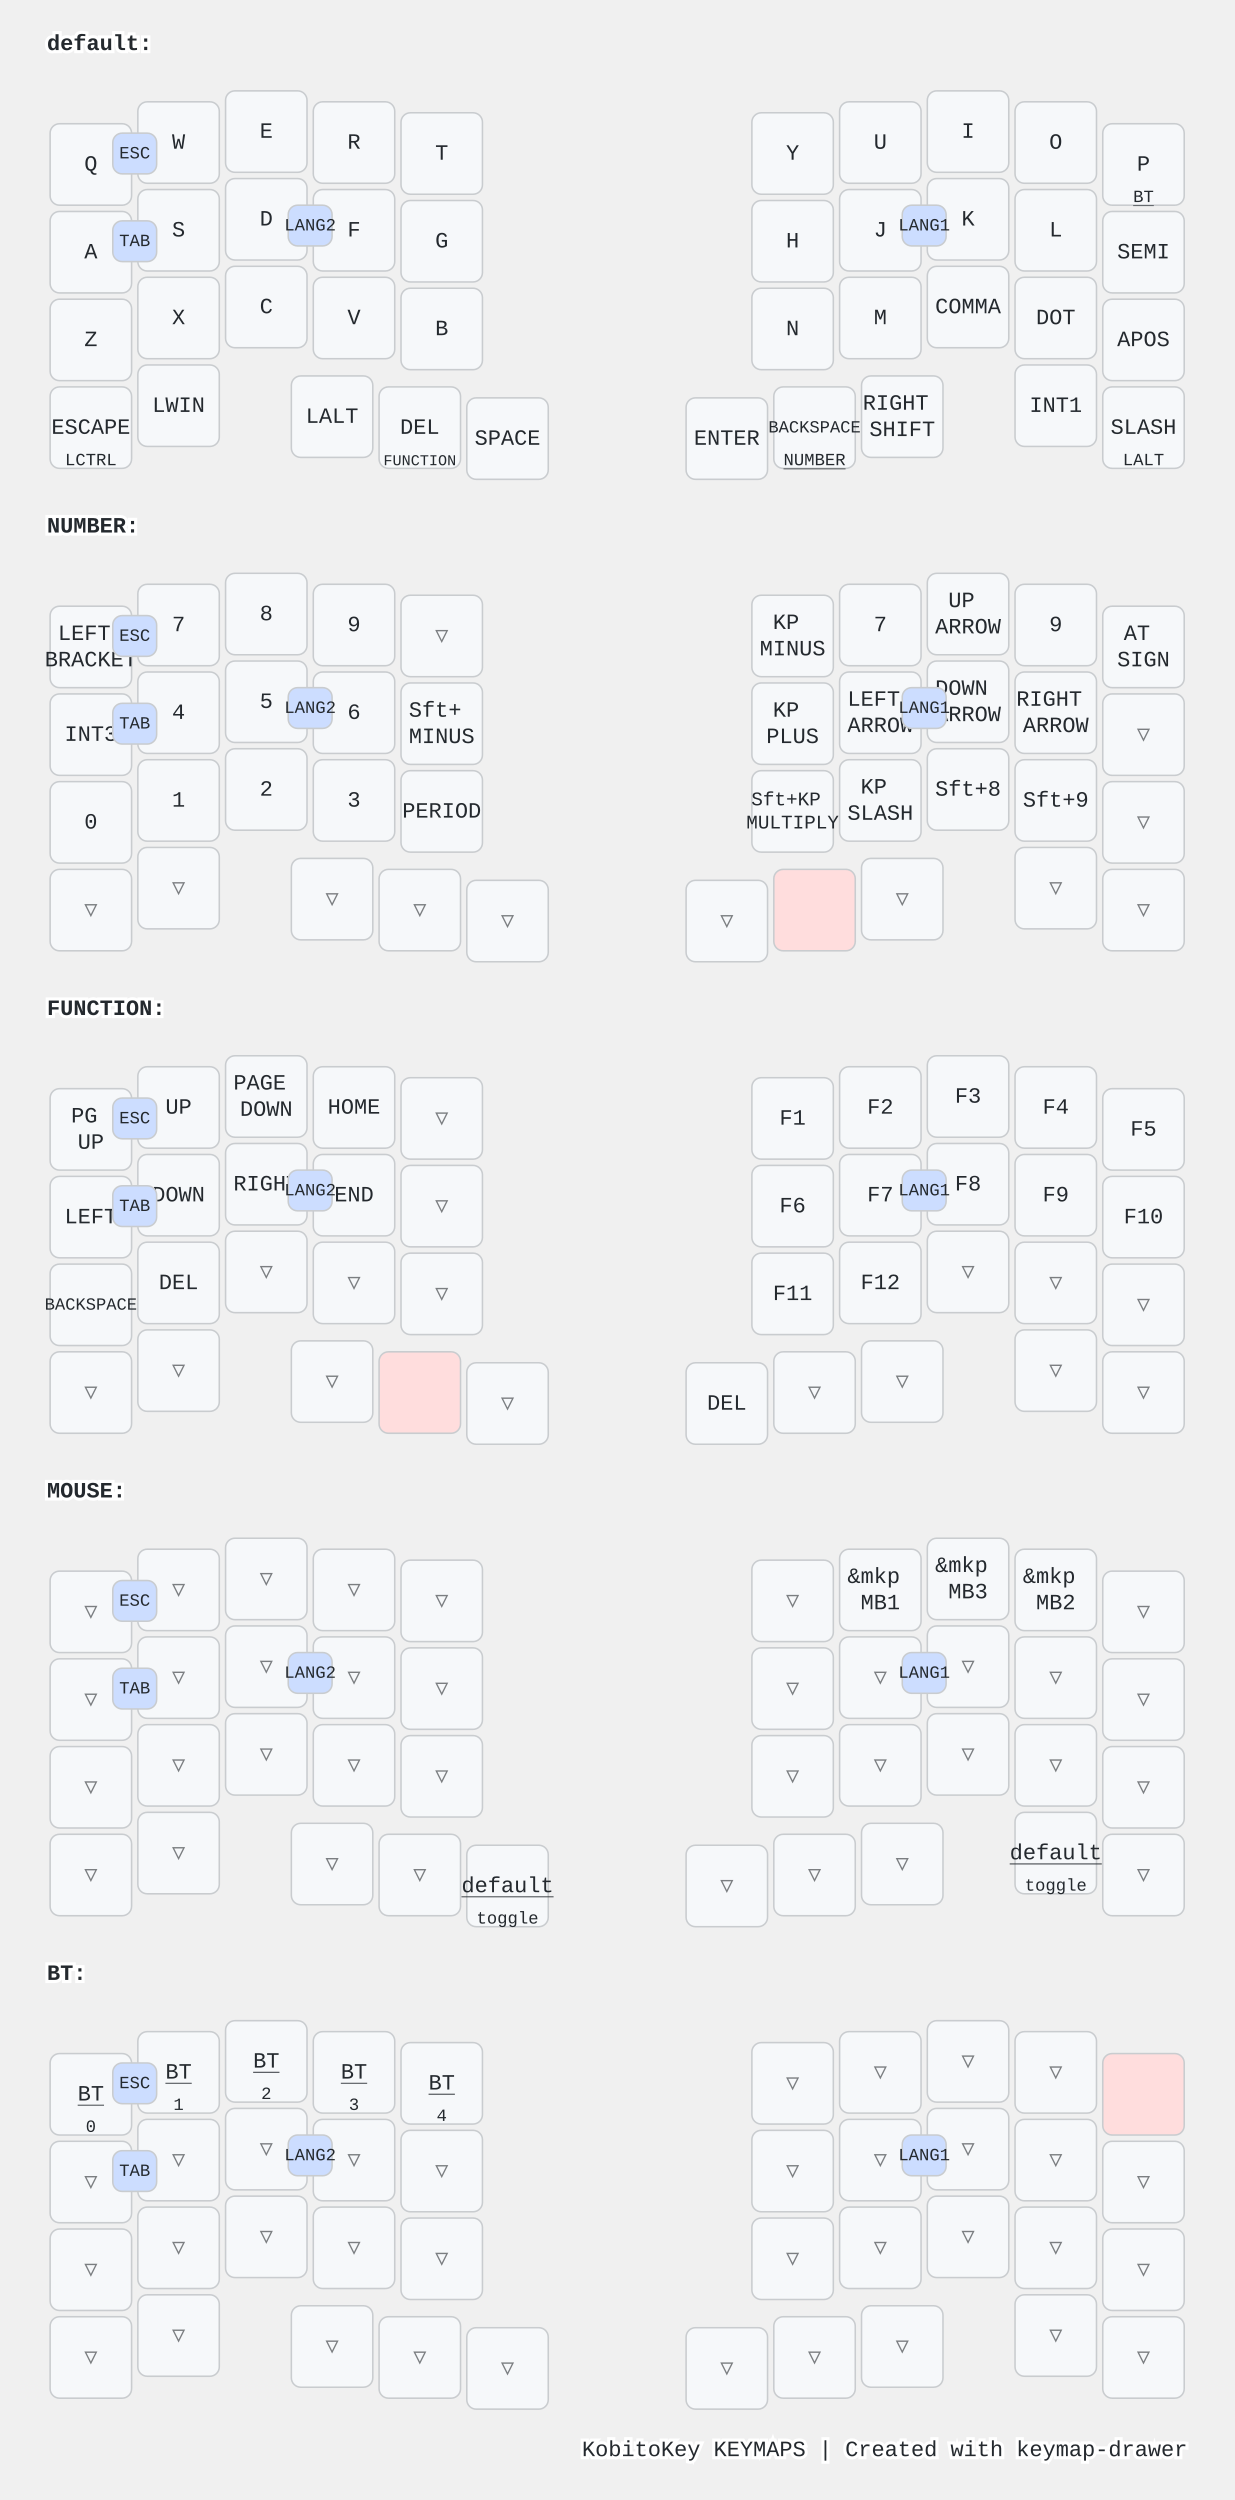
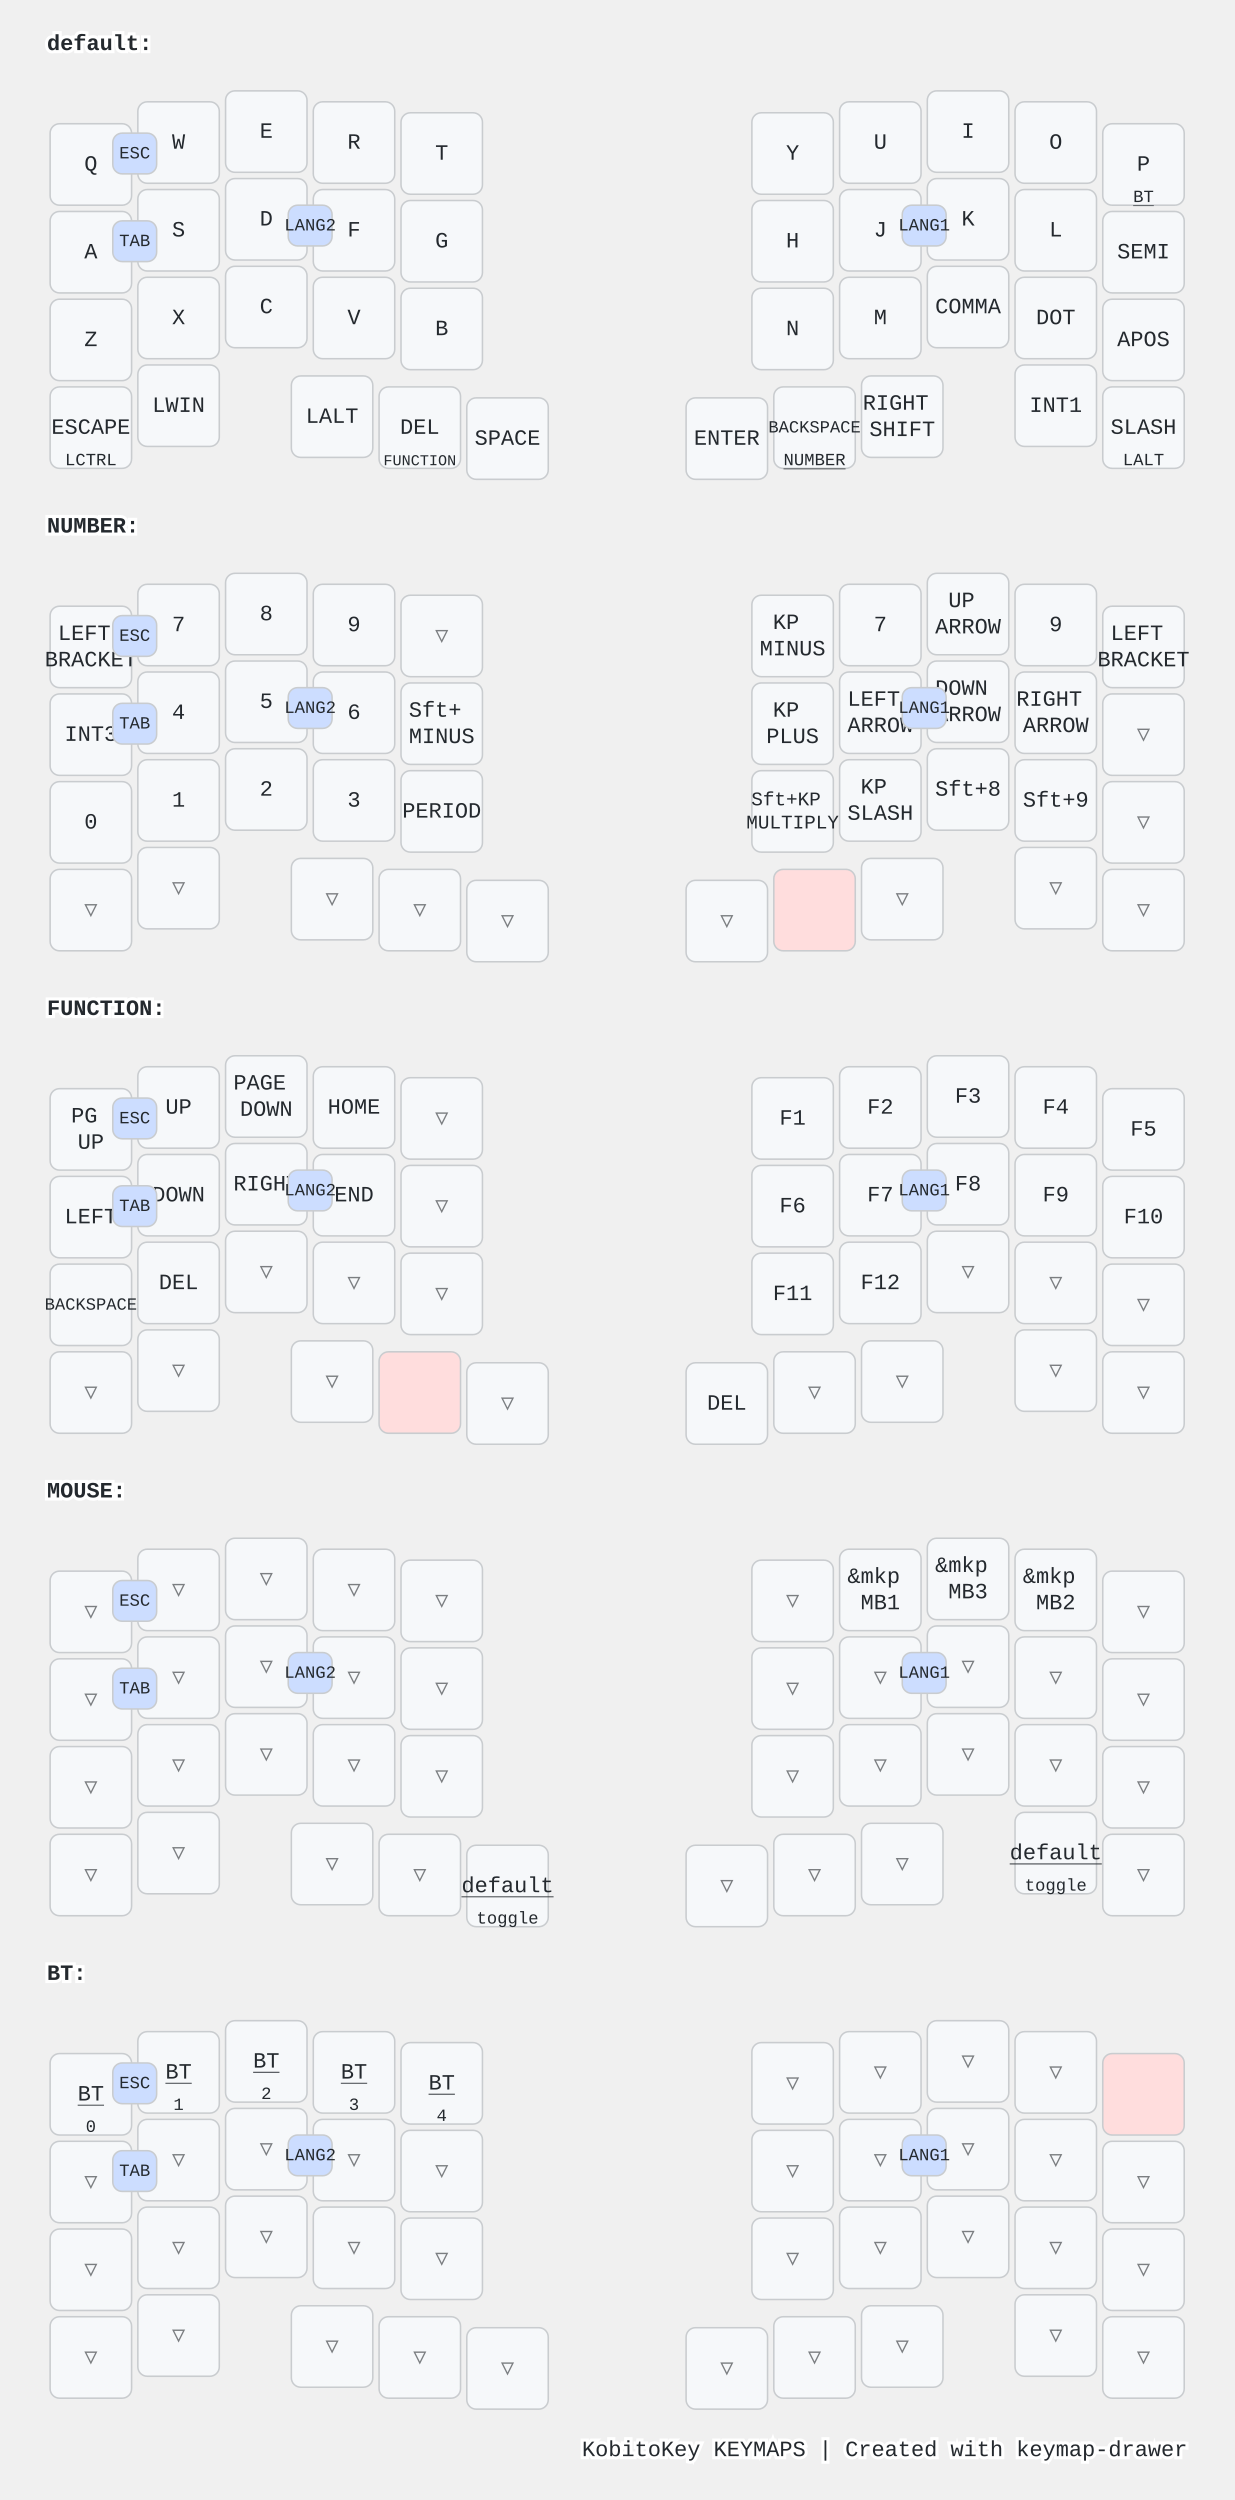
<svg xmlns="http://www.w3.org/2000/svg" width="788" height="1596" viewBox="0 0 788 1596" class="keymap">
  <style>/* inherit to force styles through use tags */
svg path {
    fill: inherit;
}

/* font and background color specifications */
svg.keymap {
    font-family: SFMono-Regular,Consolas,Liberation Mono,Menlo,monospace;
    font-size: 14px;
    font-kerning: normal;
    text-rendering: optimizeLegibility;
    fill: #24292e;
}

/* default key styling */
rect.key {
    fill: #f6f8fa;
}

rect.key, rect.combo {
    stroke: #c9cccf;
    stroke-width: 1;
}

/* default key side styling, only used is draw_key_sides is set */
rect.side {
    filter: brightness(90%);
}

/* color accent for combo boxes */
rect.combo, rect.combo-separate {
    fill: #cdf;
}

/* color accent for held keys */
rect.held, rect.combo.held {
    fill: #fdd;
}

/* color accent for ghost (optional) keys */
rect.ghost, rect.combo.ghost {
    stroke-dasharray: 4, 4;
    stroke-width: 2;
}

text {
    text-anchor: middle;
    dominant-baseline: middle;
}

/* styling for layer labels */
text.label {
    font-weight: bold;
    text-anchor: start;
    stroke: white;
    stroke-width: 4;
    paint-order: stroke;
}

/* styling for optional footer */
text.footer {
    text-anchor: end;
    dominant-baseline: auto;
    stroke: white;
    stroke-width: 4;
    paint-order: stroke;
}

/* styling for combo tap, and key non-tap label text */
text.combo, text.hold, text.shifted, text.left, text.right, text.tl, text.tr, text.bl, text.br {
    font-size: 11px;
}

text.hold, text.bl, text.br {
    text-anchor: middle;
    dominant-baseline: auto;
}

text.shifted, text.tl, text.tr {
    text-anchor: middle;
    dominant-baseline: hanging;
}

text.left, text.tl, text.bl {
    text-anchor: start;
}

text.right, text.tr, text.br {
    text-anchor: end;
}

text.layer-activator {
    text-decoration: underline;
}

/* styling for hold/shifted label text in combo box */
text.combo.hold, text.combo.shifted, text.combo.left, text.combo.right {
    font-size: 8px;
}

/* lighter symbol for transparent keys */
text.trans {
    fill: #7b7e81;
}

/* styling for combo dendrons */
path.combo {
    stroke-width: 1;
    stroke: gray;
    fill: none;
}

/* Start Tabler Icons Cleanup */
/* cannot use height/width with glyphs */
.icon-tabler &gt; path {
    fill: inherit;
    stroke: inherit;
    stroke-width: 2;
}
/* hide tabler's default box */
.icon-tabler &gt; path[stroke="none"][fill="none"] {
    visibility: hidden;
}
/* End Tabler Icons Cleanup */

@media (prefers-color-scheme: dark) {
svg.keymap { fill: #d1d6db; }
rect.key { fill: #3f4750; }
rect.key, rect.combo { stroke: #60666c; }
rect.combo, rect.combo-separate { fill: #1f3d7a; }
rect.held, rect.combo.held { fill: #854747; }
text.label, text.footer { stroke: black; }
text.trans { fill: #7e8184; }
path.combo { stroke: #7f7f7f; }

}</style>
  <g transform="translate(30, 0)" class="layer-default">
    <text x="0" y="28" class="label" id="default">default:</text>
    <g transform="translate(0, 56)">
      <g transform="translate(28, 49)" class="key keypos-0">
        <rect rx="6" ry="6" x="-26" y="-26" width="52" height="52" class="key" />
        <text x="0" y="0" class="key tap">Q</text>
      </g>
      <g transform="translate(84, 35)" class="key keypos-1">
        <rect rx="6" ry="6" x="-26" y="-26" width="52" height="52" class="key" />
        <text x="0" y="0" class="key tap">W</text>
      </g>
      <g transform="translate(140, 28)" class="key keypos-2">
        <rect rx="6" ry="6" x="-26" y="-26" width="52" height="52" class="key" />
        <text x="0" y="0" class="key tap">E</text>
      </g>
      <g transform="translate(196, 35)" class="key keypos-3">
        <rect rx="6" ry="6" x="-26" y="-26" width="52" height="52" class="key" />
        <text x="0" y="0" class="key tap">R</text>
      </g>
      <g transform="translate(252, 42)" class="key keypos-4">
        <rect rx="6" ry="6" x="-26" y="-26" width="52" height="52" class="key" />
        <text x="0" y="0" class="key tap">T</text>
      </g>
      <g transform="translate(476, 42)" class="key keypos-5">
        <rect rx="6" ry="6" x="-26" y="-26" width="52" height="52" class="key" />
        <text x="0" y="0" class="key tap">Y</text>
      </g>
      <g transform="translate(532, 35)" class="key keypos-6">
        <rect rx="6" ry="6" x="-26" y="-26" width="52" height="52" class="key" />
        <text x="0" y="0" class="key tap">U</text>
      </g>
      <g transform="translate(588, 28)" class="key keypos-7">
        <rect rx="6" ry="6" x="-26" y="-26" width="52" height="52" class="key" />
        <text x="0" y="0" class="key tap">I</text>
      </g>
      <g transform="translate(644, 35)" class="key keypos-8">
        <rect rx="6" ry="6" x="-26" y="-26" width="52" height="52" class="key" />
        <text x="0" y="0" class="key tap">O</text>
      </g>
      <g transform="translate(700, 49)" class="key keypos-9">
        <rect rx="6" ry="6" x="-26" y="-26" width="52" height="52" class="key" />
        <text x="0" y="0" class="key tap">P</text>
        <a href="#BT">
          <text x="0" y="24" class="key hold layer-activator">BT</text>
        </a>
      </g>
      <g transform="translate(28, 105)" class="key keypos-10">
        <rect rx="6" ry="6" x="-26" y="-26" width="52" height="52" class="key" />
        <text x="0" y="0" class="key tap">A</text>
      </g>
      <g transform="translate(84, 91)" class="key keypos-11">
        <rect rx="6" ry="6" x="-26" y="-26" width="52" height="52" class="key" />
        <text x="0" y="0" class="key tap">S</text>
      </g>
      <g transform="translate(140, 84)" class="key keypos-12">
        <rect rx="6" ry="6" x="-26" y="-26" width="52" height="52" class="key" />
        <text x="0" y="0" class="key tap">D</text>
      </g>
      <g transform="translate(196, 91)" class="key keypos-13">
        <rect rx="6" ry="6" x="-26" y="-26" width="52" height="52" class="key" />
        <text x="0" y="0" class="key tap">F</text>
      </g>
      <g transform="translate(252, 98)" class="key keypos-14">
        <rect rx="6" ry="6" x="-26" y="-26" width="52" height="52" class="key" />
        <text x="0" y="0" class="key tap">G</text>
      </g>
      <g transform="translate(476, 98)" class="key keypos-15">
        <rect rx="6" ry="6" x="-26" y="-26" width="52" height="52" class="key" />
        <text x="0" y="0" class="key tap">H</text>
      </g>
      <g transform="translate(532, 91)" class="key keypos-16">
        <rect rx="6" ry="6" x="-26" y="-26" width="52" height="52" class="key" />
        <text x="0" y="0" class="key tap">J</text>
      </g>
      <g transform="translate(588, 84)" class="key keypos-17">
        <rect rx="6" ry="6" x="-26" y="-26" width="52" height="52" class="key" />
        <text x="0" y="0" class="key tap">K</text>
      </g>
      <g transform="translate(644, 91)" class="key keypos-18">
        <rect rx="6" ry="6" x="-26" y="-26" width="52" height="52" class="key" />
        <text x="0" y="0" class="key tap">L</text>
      </g>
      <g transform="translate(700, 105)" class="key keypos-19">
        <rect rx="6" ry="6" x="-26" y="-26" width="52" height="52" class="key" />
        <text x="0" y="0" class="key tap">SEMI</text>
      </g>
      <g transform="translate(28, 161)" class="key keypos-20">
        <rect rx="6" ry="6" x="-26" y="-26" width="52" height="52" class="key" />
        <text x="0" y="0" class="key tap">Z</text>
      </g>
      <g transform="translate(84, 147)" class="key keypos-21">
        <rect rx="6" ry="6" x="-26" y="-26" width="52" height="52" class="key" />
        <text x="0" y="0" class="key tap">X</text>
      </g>
      <g transform="translate(140, 140)" class="key keypos-22">
        <rect rx="6" ry="6" x="-26" y="-26" width="52" height="52" class="key" />
        <text x="0" y="0" class="key tap">C</text>
      </g>
      <g transform="translate(196, 147)" class="key keypos-23">
        <rect rx="6" ry="6" x="-26" y="-26" width="52" height="52" class="key" />
        <text x="0" y="0" class="key tap">V</text>
      </g>
      <g transform="translate(252, 154)" class="key keypos-24">
        <rect rx="6" ry="6" x="-26" y="-26" width="52" height="52" class="key" />
        <text x="0" y="0" class="key tap">B</text>
      </g>
      <g transform="translate(476, 154)" class="key keypos-25">
        <rect rx="6" ry="6" x="-26" y="-26" width="52" height="52" class="key" />
        <text x="0" y="0" class="key tap">N</text>
      </g>
      <g transform="translate(532, 147)" class="key keypos-26">
        <rect rx="6" ry="6" x="-26" y="-26" width="52" height="52" class="key" />
        <text x="0" y="0" class="key tap">M</text>
      </g>
      <g transform="translate(588, 140)" class="key keypos-27">
        <rect rx="6" ry="6" x="-26" y="-26" width="52" height="52" class="key" />
        <text x="0" y="0" class="key tap">COMMA</text>
      </g>
      <g transform="translate(644, 147)" class="key keypos-28">
        <rect rx="6" ry="6" x="-26" y="-26" width="52" height="52" class="key" />
        <text x="0" y="0" class="key tap">DOT</text>
      </g>
      <g transform="translate(700, 161)" class="key keypos-29">
        <rect rx="6" ry="6" x="-26" y="-26" width="52" height="52" class="key" />
        <text x="0" y="0" class="key tap">APOS</text>
      </g>
      <g transform="translate(28, 217)" class="key keypos-30">
        <rect rx="6" ry="6" x="-26" y="-26" width="52" height="52" class="key" />
        <text x="0" y="0" class="key tap">ESCAPE</text>
        <text x="0" y="24" class="key hold">LCTRL</text>
      </g>
      <g transform="translate(84, 203)" class="key keypos-31">
        <rect rx="6" ry="6" x="-26" y="-26" width="52" height="52" class="key" />
        <text x="0" y="0" class="key tap">LWIN</text>
      </g>
      <g transform="translate(182, 210)" class="key keypos-32">
        <rect rx="6" ry="6" x="-26" y="-26" width="52" height="52" class="key" />
        <text x="0" y="0" class="key tap">LALT</text>
      </g>
      <g transform="translate(238, 217)" class="key keypos-33">
        <rect rx="6" ry="6" x="-26" y="-26" width="52" height="52" class="key" />
        <text x="0" y="0" class="key tap">DEL</text>
        <a href="#FUNCTION">
          <text x="0" y="24" class="key hold layer-activator">
            <tspan style="font-size: 88%">FUNCTION</tspan>
          </text>
        </a>
      </g>
      <g transform="translate(294, 224)" class="key keypos-34">
        <rect rx="6" ry="6" x="-26" y="-26" width="52" height="52" class="key" />
        <text x="0" y="0" class="key tap">SPACE</text>
      </g>
      <g transform="translate(434, 224)" class="key keypos-35">
        <rect rx="6" ry="6" x="-26" y="-26" width="52" height="52" class="key" />
        <text x="0" y="0" class="key tap">ENTER</text>
      </g>
      <g transform="translate(490, 217)" class="key keypos-36">
        <rect rx="6" ry="6" x="-26" y="-26" width="52" height="52" class="key" />
        <text x="0" y="0" class="key tap">
          <tspan style="font-size: 78%">BACKSPACE</tspan>
        </text>
        <a href="#NUMBER">
          <text x="0" y="24" class="key hold layer-activator">NUMBER</text>
        </a>
      </g>
      <g transform="translate(546, 210)" class="key keypos-37">
        <rect rx="6" ry="6" x="-26" y="-26" width="52" height="52" class="key" />
        <text x="0" y="0" class="key tap">
          <tspan x="0" dy="-0.6em">RIGHT</tspan>
          <tspan x="0" dy="1.2em">SHIFT</tspan>
        </text>
      </g>
      <g transform="translate(644, 203)" class="key keypos-38">
        <rect rx="6" ry="6" x="-26" y="-26" width="52" height="52" class="key" />
        <text x="0" y="0" class="key tap">INT1</text>
      </g>
      <g transform="translate(700, 217)" class="key keypos-39">
        <rect rx="6" ry="6" x="-26" y="-26" width="52" height="52" class="key" />
        <text x="0" y="0" class="key tap">SLASH</text>
        <text x="0" y="24" class="key hold">LALT</text>
      </g>
      <g class="combo combopos-0">
        <rect rx="6" ry="6" x="154" y="75" width="28" height="26" class="combo" />
        <text x="168" y="88" class="combo tap">LANG2</text>
      </g>
      <g class="combo combopos-1">
        <rect rx="6" ry="6" x="546" y="75" width="28" height="26" class="combo" />
        <text x="560" y="88" class="combo tap">LANG1</text>
      </g>
      <g class="combo combopos-2">
        <rect rx="6" ry="6" x="42" y="29" width="28" height="26" class="combo" />
        <text x="56" y="42" class="combo tap">ESC</text>
      </g>
      <g class="combo combopos-3">
        <rect rx="6" ry="6" x="42" y="85" width="28" height="26" class="combo" />
        <text x="56" y="98" class="combo tap">TAB</text>
      </g>
    </g>
  </g>
  <g transform="translate(30, 308)" class="layer-NUMBER">
    <text x="0" y="28" class="label" id="NUMBER">NUMBER:</text>
    <g transform="translate(0, 56)">
      <g transform="translate(28, 49)" class="key keypos-0">
        <rect rx="6" ry="6" x="-26" y="-26" width="52" height="52" class="key" />
        <text x="0" y="0" class="key tap">
          <tspan x="0" dy="-0.6em">LEFT</tspan>
          <tspan x="0" dy="1.2em">BRACKET</tspan>
        </text>
      </g>
      <g transform="translate(84, 35)" class="key keypos-1">
        <rect rx="6" ry="6" x="-26" y="-26" width="52" height="52" class="key" />
        <text x="0" y="0" class="key tap">7</text>
      </g>
      <g transform="translate(140, 28)" class="key keypos-2">
        <rect rx="6" ry="6" x="-26" y="-26" width="52" height="52" class="key" />
        <text x="0" y="0" class="key tap">8</text>
      </g>
      <g transform="translate(196, 35)" class="key keypos-3">
        <rect rx="6" ry="6" x="-26" y="-26" width="52" height="52" class="key" />
        <text x="0" y="0" class="key tap">9</text>
      </g>
      <g transform="translate(252, 42)" class="key trans keypos-4">
        <rect rx="6" ry="6" x="-26" y="-26" width="52" height="52" class="key trans" />
        <text x="0" y="0" class="key trans tap">▽</text>
      </g>
      <g transform="translate(476, 42)" class="key keypos-5">
        <rect rx="6" ry="6" x="-26" y="-26" width="52" height="52" class="key" />
        <text x="0" y="0" class="key tap">
          <tspan x="0" dy="-0.6em">KP</tspan>
          <tspan x="0" dy="1.2em">MINUS</tspan>
        </text>
      </g>
      <g transform="translate(532, 35)" class="key keypos-6">
        <rect rx="6" ry="6" x="-26" y="-26" width="52" height="52" class="key" />
        <text x="0" y="0" class="key tap">7</text>
      </g>
      <g transform="translate(588, 28)" class="key keypos-7">
        <rect rx="6" ry="6" x="-26" y="-26" width="52" height="52" class="key" />
        <text x="0" y="0" class="key tap">
          <tspan x="0" dy="-0.6em">UP</tspan>
          <tspan x="0" dy="1.2em">ARROW</tspan>
        </text>
      </g>
      <g transform="translate(644, 35)" class="key keypos-8">
        <rect rx="6" ry="6" x="-26" y="-26" width="52" height="52" class="key" />
        <text x="0" y="0" class="key tap">9</text>
      </g>
      <g transform="translate(700, 49)" class="key keypos-9">
        <rect rx="6" ry="6" x="-26" y="-26" width="52" height="52" class="key" />
        <text x="0" y="0" class="key tap">
-           <tspan x="0" dy="-0.6em">AT</tspan>
-           <tspan x="0" dy="1.2em">SIGN</tspan>
+           <tspan x="0" dy="-0.6em">LEFT</tspan>
+           <tspan x="0" dy="1.2em">BRACKET</tspan>
        </text>
      </g>
      <g transform="translate(28, 105)" class="key keypos-10">
        <rect rx="6" ry="6" x="-26" y="-26" width="52" height="52" class="key" />
        <text x="0" y="0" class="key tap">INT3</text>
      </g>
      <g transform="translate(84, 91)" class="key keypos-11">
        <rect rx="6" ry="6" x="-26" y="-26" width="52" height="52" class="key" />
        <text x="0" y="0" class="key tap">4</text>
      </g>
      <g transform="translate(140, 84)" class="key keypos-12">
        <rect rx="6" ry="6" x="-26" y="-26" width="52" height="52" class="key" />
        <text x="0" y="0" class="key tap">5</text>
      </g>
      <g transform="translate(196, 91)" class="key keypos-13">
        <rect rx="6" ry="6" x="-26" y="-26" width="52" height="52" class="key" />
        <text x="0" y="0" class="key tap">6</text>
      </g>
      <g transform="translate(252, 98)" class="key keypos-14">
        <rect rx="6" ry="6" x="-26" y="-26" width="52" height="52" class="key" />
        <text x="0" y="0" class="key tap">
          <tspan x="0" dy="-0.6em">Sft+</tspan>
          <tspan x="0" dy="1.2em">MINUS</tspan>
        </text>
      </g>
      <g transform="translate(476, 98)" class="key keypos-15">
        <rect rx="6" ry="6" x="-26" y="-26" width="52" height="52" class="key" />
        <text x="0" y="0" class="key tap">
          <tspan x="0" dy="-0.6em">KP</tspan>
          <tspan x="0" dy="1.2em">PLUS</tspan>
        </text>
      </g>
      <g transform="translate(532, 91)" class="key keypos-16">
        <rect rx="6" ry="6" x="-26" y="-26" width="52" height="52" class="key" />
        <text x="0" y="0" class="key tap">
          <tspan x="0" dy="-0.6em">LEFT</tspan>
          <tspan x="0" dy="1.2em">ARROW</tspan>
        </text>
      </g>
      <g transform="translate(588, 84)" class="key keypos-17">
        <rect rx="6" ry="6" x="-26" y="-26" width="52" height="52" class="key" />
        <text x="0" y="0" class="key tap">
          <tspan x="0" dy="-0.6em">DOWN</tspan>
          <tspan x="0" dy="1.2em">ARROW</tspan>
        </text>
      </g>
      <g transform="translate(644, 91)" class="key keypos-18">
        <rect rx="6" ry="6" x="-26" y="-26" width="52" height="52" class="key" />
        <text x="0" y="0" class="key tap">
          <tspan x="0" dy="-0.6em">RIGHT</tspan>
          <tspan x="0" dy="1.2em">ARROW</tspan>
        </text>
      </g>
      <g transform="translate(700, 105)" class="key trans keypos-19">
        <rect rx="6" ry="6" x="-26" y="-26" width="52" height="52" class="key trans" />
        <text x="0" y="0" class="key trans tap">▽</text>
      </g>
      <g transform="translate(28, 161)" class="key keypos-20">
        <rect rx="6" ry="6" x="-26" y="-26" width="52" height="52" class="key" />
        <text x="0" y="0" class="key tap">0</text>
      </g>
      <g transform="translate(84, 147)" class="key keypos-21">
        <rect rx="6" ry="6" x="-26" y="-26" width="52" height="52" class="key" />
        <text x="0" y="0" class="key tap">1</text>
      </g>
      <g transform="translate(140, 140)" class="key keypos-22">
        <rect rx="6" ry="6" x="-26" y="-26" width="52" height="52" class="key" />
        <text x="0" y="0" class="key tap">2</text>
      </g>
      <g transform="translate(196, 147)" class="key keypos-23">
        <rect rx="6" ry="6" x="-26" y="-26" width="52" height="52" class="key" />
        <text x="0" y="0" class="key tap">3</text>
      </g>
      <g transform="translate(252, 154)" class="key keypos-24">
        <rect rx="6" ry="6" x="-26" y="-26" width="52" height="52" class="key" />
        <text x="0" y="0" class="key tap">PERIOD</text>
      </g>
      <g transform="translate(476, 154)" class="key keypos-25">
        <rect rx="6" ry="6" x="-26" y="-26" width="52" height="52" class="key" />
        <text x="0" y="0" class="key tap">
          <tspan x="0" dy="-0.6em" style="font-size: 88%">Sft+KP</tspan>
          <tspan x="0" dy="1.2em" style="font-size: 88%">MULTIPLY</tspan>
        </text>
      </g>
      <g transform="translate(532, 147)" class="key keypos-26">
        <rect rx="6" ry="6" x="-26" y="-26" width="52" height="52" class="key" />
        <text x="0" y="0" class="key tap">
          <tspan x="0" dy="-0.6em">KP</tspan>
          <tspan x="0" dy="1.2em">SLASH</tspan>
        </text>
      </g>
      <g transform="translate(588, 140)" class="key keypos-27">
        <rect rx="6" ry="6" x="-26" y="-26" width="52" height="52" class="key" />
        <text x="0" y="0" class="key tap">Sft+8</text>
      </g>
      <g transform="translate(644, 147)" class="key keypos-28">
        <rect rx="6" ry="6" x="-26" y="-26" width="52" height="52" class="key" />
        <text x="0" y="0" class="key tap">Sft+9</text>
      </g>
      <g transform="translate(700, 161)" class="key trans keypos-29">
        <rect rx="6" ry="6" x="-26" y="-26" width="52" height="52" class="key trans" />
        <text x="0" y="0" class="key trans tap">▽</text>
      </g>
      <g transform="translate(28, 217)" class="key trans keypos-30">
        <rect rx="6" ry="6" x="-26" y="-26" width="52" height="52" class="key trans" />
        <text x="0" y="0" class="key trans tap">▽</text>
      </g>
      <g transform="translate(84, 203)" class="key trans keypos-31">
        <rect rx="6" ry="6" x="-26" y="-26" width="52" height="52" class="key trans" />
        <text x="0" y="0" class="key trans tap">▽</text>
      </g>
      <g transform="translate(182, 210)" class="key trans keypos-32">
        <rect rx="6" ry="6" x="-26" y="-26" width="52" height="52" class="key trans" />
        <text x="0" y="0" class="key trans tap">▽</text>
      </g>
      <g transform="translate(238, 217)" class="key trans keypos-33">
        <rect rx="6" ry="6" x="-26" y="-26" width="52" height="52" class="key trans" />
        <text x="0" y="0" class="key trans tap">▽</text>
      </g>
      <g transform="translate(294, 224)" class="key trans keypos-34">
        <rect rx="6" ry="6" x="-26" y="-26" width="52" height="52" class="key trans" />
        <text x="0" y="0" class="key trans tap">▽</text>
      </g>
      <g transform="translate(434, 224)" class="key trans keypos-35">
        <rect rx="6" ry="6" x="-26" y="-26" width="52" height="52" class="key trans" />
        <text x="0" y="0" class="key trans tap">▽</text>
      </g>
      <g transform="translate(490, 217)" class="key held keypos-36">
        <rect rx="6" ry="6" x="-26" y="-26" width="52" height="52" class="key held" />
      </g>
      <g transform="translate(546, 210)" class="key trans keypos-37">
        <rect rx="6" ry="6" x="-26" y="-26" width="52" height="52" class="key trans" />
        <text x="0" y="0" class="key trans tap">▽</text>
      </g>
      <g transform="translate(644, 203)" class="key trans keypos-38">
        <rect rx="6" ry="6" x="-26" y="-26" width="52" height="52" class="key trans" />
        <text x="0" y="0" class="key trans tap">▽</text>
      </g>
      <g transform="translate(700, 217)" class="key trans keypos-39">
        <rect rx="6" ry="6" x="-26" y="-26" width="52" height="52" class="key trans" />
        <text x="0" y="0" class="key trans tap">▽</text>
      </g>
      <g class="combo combopos-0">
        <rect rx="6" ry="6" x="154" y="75" width="28" height="26" class="combo" />
        <text x="168" y="88" class="combo tap">LANG2</text>
      </g>
      <g class="combo combopos-1">
        <rect rx="6" ry="6" x="546" y="75" width="28" height="26" class="combo" />
        <text x="560" y="88" class="combo tap">LANG1</text>
      </g>
      <g class="combo combopos-2">
        <rect rx="6" ry="6" x="42" y="29" width="28" height="26" class="combo" />
        <text x="56" y="42" class="combo tap">ESC</text>
      </g>
      <g class="combo combopos-3">
        <rect rx="6" ry="6" x="42" y="85" width="28" height="26" class="combo" />
        <text x="56" y="98" class="combo tap">TAB</text>
      </g>
    </g>
  </g>
  <g transform="translate(30, 616)" class="layer-FUNCTION">
    <text x="0" y="28" class="label" id="FUNCTION">FUNCTION:</text>
    <g transform="translate(0, 56)">
      <g transform="translate(28, 49)" class="key keypos-0">
        <rect rx="6" ry="6" x="-26" y="-26" width="52" height="52" class="key" />
        <text x="0" y="0" class="key tap">
          <tspan x="0" dy="-0.6em">PG</tspan>
          <tspan x="0" dy="1.2em">UP</tspan>
        </text>
      </g>
      <g transform="translate(84, 35)" class="key keypos-1">
        <rect rx="6" ry="6" x="-26" y="-26" width="52" height="52" class="key" />
        <text x="0" y="0" class="key tap">UP</text>
      </g>
      <g transform="translate(140, 28)" class="key keypos-2">
        <rect rx="6" ry="6" x="-26" y="-26" width="52" height="52" class="key" />
        <text x="0" y="0" class="key tap">
          <tspan x="0" dy="-0.6em">PAGE</tspan>
          <tspan x="0" dy="1.2em">DOWN</tspan>
        </text>
      </g>
      <g transform="translate(196, 35)" class="key keypos-3">
        <rect rx="6" ry="6" x="-26" y="-26" width="52" height="52" class="key" />
        <text x="0" y="0" class="key tap">HOME</text>
      </g>
      <g transform="translate(252, 42)" class="key trans keypos-4">
        <rect rx="6" ry="6" x="-26" y="-26" width="52" height="52" class="key trans" />
        <text x="0" y="0" class="key trans tap">▽</text>
      </g>
      <g transform="translate(476, 42)" class="key keypos-5">
        <rect rx="6" ry="6" x="-26" y="-26" width="52" height="52" class="key" />
        <text x="0" y="0" class="key tap">F1</text>
      </g>
      <g transform="translate(532, 35)" class="key keypos-6">
        <rect rx="6" ry="6" x="-26" y="-26" width="52" height="52" class="key" />
        <text x="0" y="0" class="key tap">F2</text>
      </g>
      <g transform="translate(588, 28)" class="key keypos-7">
        <rect rx="6" ry="6" x="-26" y="-26" width="52" height="52" class="key" />
        <text x="0" y="0" class="key tap">F3</text>
      </g>
      <g transform="translate(644, 35)" class="key keypos-8">
        <rect rx="6" ry="6" x="-26" y="-26" width="52" height="52" class="key" />
        <text x="0" y="0" class="key tap">F4</text>
      </g>
      <g transform="translate(700, 49)" class="key keypos-9">
        <rect rx="6" ry="6" x="-26" y="-26" width="52" height="52" class="key" />
        <text x="0" y="0" class="key tap">F5</text>
      </g>
      <g transform="translate(28, 105)" class="key keypos-10">
        <rect rx="6" ry="6" x="-26" y="-26" width="52" height="52" class="key" />
        <text x="0" y="0" class="key tap">LEFT</text>
      </g>
      <g transform="translate(84, 91)" class="key keypos-11">
        <rect rx="6" ry="6" x="-26" y="-26" width="52" height="52" class="key" />
        <text x="0" y="0" class="key tap">DOWN</text>
      </g>
      <g transform="translate(140, 84)" class="key keypos-12">
        <rect rx="6" ry="6" x="-26" y="-26" width="52" height="52" class="key" />
        <text x="0" y="0" class="key tap">RIGHT</text>
      </g>
      <g transform="translate(196, 91)" class="key keypos-13">
        <rect rx="6" ry="6" x="-26" y="-26" width="52" height="52" class="key" />
        <text x="0" y="0" class="key tap">END</text>
      </g>
      <g transform="translate(252, 98)" class="key trans keypos-14">
        <rect rx="6" ry="6" x="-26" y="-26" width="52" height="52" class="key trans" />
        <text x="0" y="0" class="key trans tap">▽</text>
      </g>
      <g transform="translate(476, 98)" class="key keypos-15">
        <rect rx="6" ry="6" x="-26" y="-26" width="52" height="52" class="key" />
        <text x="0" y="0" class="key tap">F6</text>
      </g>
      <g transform="translate(532, 91)" class="key keypos-16">
        <rect rx="6" ry="6" x="-26" y="-26" width="52" height="52" class="key" />
        <text x="0" y="0" class="key tap">F7</text>
      </g>
      <g transform="translate(588, 84)" class="key keypos-17">
        <rect rx="6" ry="6" x="-26" y="-26" width="52" height="52" class="key" />
        <text x="0" y="0" class="key tap">F8</text>
      </g>
      <g transform="translate(644, 91)" class="key keypos-18">
        <rect rx="6" ry="6" x="-26" y="-26" width="52" height="52" class="key" />
        <text x="0" y="0" class="key tap">F9</text>
      </g>
      <g transform="translate(700, 105)" class="key keypos-19">
        <rect rx="6" ry="6" x="-26" y="-26" width="52" height="52" class="key" />
        <text x="0" y="0" class="key tap">F10</text>
      </g>
      <g transform="translate(28, 161)" class="key keypos-20">
        <rect rx="6" ry="6" x="-26" y="-26" width="52" height="52" class="key" />
        <text x="0" y="0" class="key tap">
          <tspan style="font-size: 78%">BACKSPACE</tspan>
        </text>
      </g>
      <g transform="translate(84, 147)" class="key keypos-21">
        <rect rx="6" ry="6" x="-26" y="-26" width="52" height="52" class="key" />
        <text x="0" y="0" class="key tap">DEL</text>
      </g>
      <g transform="translate(140, 140)" class="key trans keypos-22">
        <rect rx="6" ry="6" x="-26" y="-26" width="52" height="52" class="key trans" />
        <text x="0" y="0" class="key trans tap">▽</text>
      </g>
      <g transform="translate(196, 147)" class="key trans keypos-23">
        <rect rx="6" ry="6" x="-26" y="-26" width="52" height="52" class="key trans" />
        <text x="0" y="0" class="key trans tap">▽</text>
      </g>
      <g transform="translate(252, 154)" class="key trans keypos-24">
        <rect rx="6" ry="6" x="-26" y="-26" width="52" height="52" class="key trans" />
        <text x="0" y="0" class="key trans tap">▽</text>
      </g>
      <g transform="translate(476, 154)" class="key keypos-25">
        <rect rx="6" ry="6" x="-26" y="-26" width="52" height="52" class="key" />
        <text x="0" y="0" class="key tap">F11</text>
      </g>
      <g transform="translate(532, 147)" class="key keypos-26">
        <rect rx="6" ry="6" x="-26" y="-26" width="52" height="52" class="key" />
        <text x="0" y="0" class="key tap">F12</text>
      </g>
      <g transform="translate(588, 140)" class="key trans keypos-27">
        <rect rx="6" ry="6" x="-26" y="-26" width="52" height="52" class="key trans" />
        <text x="0" y="0" class="key trans tap">▽</text>
      </g>
      <g transform="translate(644, 147)" class="key trans keypos-28">
        <rect rx="6" ry="6" x="-26" y="-26" width="52" height="52" class="key trans" />
        <text x="0" y="0" class="key trans tap">▽</text>
      </g>
      <g transform="translate(700, 161)" class="key trans keypos-29">
        <rect rx="6" ry="6" x="-26" y="-26" width="52" height="52" class="key trans" />
        <text x="0" y="0" class="key trans tap">▽</text>
      </g>
      <g transform="translate(28, 217)" class="key trans keypos-30">
        <rect rx="6" ry="6" x="-26" y="-26" width="52" height="52" class="key trans" />
        <text x="0" y="0" class="key trans tap">▽</text>
      </g>
      <g transform="translate(84, 203)" class="key trans keypos-31">
        <rect rx="6" ry="6" x="-26" y="-26" width="52" height="52" class="key trans" />
        <text x="0" y="0" class="key trans tap">▽</text>
      </g>
      <g transform="translate(182, 210)" class="key trans keypos-32">
        <rect rx="6" ry="6" x="-26" y="-26" width="52" height="52" class="key trans" />
        <text x="0" y="0" class="key trans tap">▽</text>
      </g>
      <g transform="translate(238, 217)" class="key held keypos-33">
        <rect rx="6" ry="6" x="-26" y="-26" width="52" height="52" class="key held" />
      </g>
      <g transform="translate(294, 224)" class="key trans keypos-34">
        <rect rx="6" ry="6" x="-26" y="-26" width="52" height="52" class="key trans" />
        <text x="0" y="0" class="key trans tap">▽</text>
      </g>
      <g transform="translate(434, 224)" class="key keypos-35">
        <rect rx="6" ry="6" x="-26" y="-26" width="52" height="52" class="key" />
        <text x="0" y="0" class="key tap">DEL</text>
      </g>
      <g transform="translate(490, 217)" class="key trans keypos-36">
        <rect rx="6" ry="6" x="-26" y="-26" width="52" height="52" class="key trans" />
        <text x="0" y="0" class="key trans tap">▽</text>
      </g>
      <g transform="translate(546, 210)" class="key trans keypos-37">
        <rect rx="6" ry="6" x="-26" y="-26" width="52" height="52" class="key trans" />
        <text x="0" y="0" class="key trans tap">▽</text>
      </g>
      <g transform="translate(644, 203)" class="key trans keypos-38">
        <rect rx="6" ry="6" x="-26" y="-26" width="52" height="52" class="key trans" />
        <text x="0" y="0" class="key trans tap">▽</text>
      </g>
      <g transform="translate(700, 217)" class="key trans keypos-39">
        <rect rx="6" ry="6" x="-26" y="-26" width="52" height="52" class="key trans" />
        <text x="0" y="0" class="key trans tap">▽</text>
      </g>
      <g class="combo combopos-0">
        <rect rx="6" ry="6" x="154" y="75" width="28" height="26" class="combo" />
        <text x="168" y="88" class="combo tap">LANG2</text>
      </g>
      <g class="combo combopos-1">
        <rect rx="6" ry="6" x="546" y="75" width="28" height="26" class="combo" />
        <text x="560" y="88" class="combo tap">LANG1</text>
      </g>
      <g class="combo combopos-2">
        <rect rx="6" ry="6" x="42" y="29" width="28" height="26" class="combo" />
        <text x="56" y="42" class="combo tap">ESC</text>
      </g>
      <g class="combo combopos-3">
        <rect rx="6" ry="6" x="42" y="85" width="28" height="26" class="combo" />
        <text x="56" y="98" class="combo tap">TAB</text>
      </g>
    </g>
  </g>
  <g transform="translate(30, 924)" class="layer-MOUSE">
    <text x="0" y="28" class="label" id="MOUSE">MOUSE:</text>
    <g transform="translate(0, 56)">
      <g transform="translate(28, 49)" class="key trans keypos-0">
        <rect rx="6" ry="6" x="-26" y="-26" width="52" height="52" class="key trans" />
        <text x="0" y="0" class="key trans tap">▽</text>
      </g>
      <g transform="translate(84, 35)" class="key trans keypos-1">
        <rect rx="6" ry="6" x="-26" y="-26" width="52" height="52" class="key trans" />
        <text x="0" y="0" class="key trans tap">▽</text>
      </g>
      <g transform="translate(140, 28)" class="key trans keypos-2">
        <rect rx="6" ry="6" x="-26" y="-26" width="52" height="52" class="key trans" />
        <text x="0" y="0" class="key trans tap">▽</text>
      </g>
      <g transform="translate(196, 35)" class="key trans keypos-3">
        <rect rx="6" ry="6" x="-26" y="-26" width="52" height="52" class="key trans" />
        <text x="0" y="0" class="key trans tap">▽</text>
      </g>
      <g transform="translate(252, 42)" class="key trans keypos-4">
        <rect rx="6" ry="6" x="-26" y="-26" width="52" height="52" class="key trans" />
        <text x="0" y="0" class="key trans tap">▽</text>
      </g>
      <g transform="translate(476, 42)" class="key trans keypos-5">
        <rect rx="6" ry="6" x="-26" y="-26" width="52" height="52" class="key trans" />
        <text x="0" y="0" class="key trans tap">▽</text>
      </g>
      <g transform="translate(532, 35)" class="key keypos-6">
        <rect rx="6" ry="6" x="-26" y="-26" width="52" height="52" class="key" />
        <text x="0" y="0" class="key tap">
          <tspan x="0" dy="-0.6em">&amp;mkp</tspan>
          <tspan x="0" dy="1.2em">MB1</tspan>
        </text>
      </g>
      <g transform="translate(588, 28)" class="key keypos-7">
        <rect rx="6" ry="6" x="-26" y="-26" width="52" height="52" class="key" />
        <text x="0" y="0" class="key tap">
          <tspan x="0" dy="-0.6em">&amp;mkp</tspan>
          <tspan x="0" dy="1.2em">MB3</tspan>
        </text>
      </g>
      <g transform="translate(644, 35)" class="key keypos-8">
        <rect rx="6" ry="6" x="-26" y="-26" width="52" height="52" class="key" />
        <text x="0" y="0" class="key tap">
          <tspan x="0" dy="-0.6em">&amp;mkp</tspan>
          <tspan x="0" dy="1.2em">MB2</tspan>
        </text>
      </g>
      <g transform="translate(700, 49)" class="key trans keypos-9">
        <rect rx="6" ry="6" x="-26" y="-26" width="52" height="52" class="key trans" />
        <text x="0" y="0" class="key trans tap">▽</text>
      </g>
      <g transform="translate(28, 105)" class="key trans keypos-10">
        <rect rx="6" ry="6" x="-26" y="-26" width="52" height="52" class="key trans" />
        <text x="0" y="0" class="key trans tap">▽</text>
      </g>
      <g transform="translate(84, 91)" class="key trans keypos-11">
        <rect rx="6" ry="6" x="-26" y="-26" width="52" height="52" class="key trans" />
        <text x="0" y="0" class="key trans tap">▽</text>
      </g>
      <g transform="translate(140, 84)" class="key trans keypos-12">
        <rect rx="6" ry="6" x="-26" y="-26" width="52" height="52" class="key trans" />
        <text x="0" y="0" class="key trans tap">▽</text>
      </g>
      <g transform="translate(196, 91)" class="key trans keypos-13">
        <rect rx="6" ry="6" x="-26" y="-26" width="52" height="52" class="key trans" />
        <text x="0" y="0" class="key trans tap">▽</text>
      </g>
      <g transform="translate(252, 98)" class="key trans keypos-14">
        <rect rx="6" ry="6" x="-26" y="-26" width="52" height="52" class="key trans" />
        <text x="0" y="0" class="key trans tap">▽</text>
      </g>
      <g transform="translate(476, 98)" class="key trans keypos-15">
        <rect rx="6" ry="6" x="-26" y="-26" width="52" height="52" class="key trans" />
        <text x="0" y="0" class="key trans tap">▽</text>
      </g>
      <g transform="translate(532, 91)" class="key trans keypos-16">
        <rect rx="6" ry="6" x="-26" y="-26" width="52" height="52" class="key trans" />
        <text x="0" y="0" class="key trans tap">▽</text>
      </g>
      <g transform="translate(588, 84)" class="key trans keypos-17">
        <rect rx="6" ry="6" x="-26" y="-26" width="52" height="52" class="key trans" />
        <text x="0" y="0" class="key trans tap">▽</text>
      </g>
      <g transform="translate(644, 91)" class="key trans keypos-18">
        <rect rx="6" ry="6" x="-26" y="-26" width="52" height="52" class="key trans" />
        <text x="0" y="0" class="key trans tap">▽</text>
      </g>
      <g transform="translate(700, 105)" class="key trans keypos-19">
        <rect rx="6" ry="6" x="-26" y="-26" width="52" height="52" class="key trans" />
        <text x="0" y="0" class="key trans tap">▽</text>
      </g>
      <g transform="translate(28, 161)" class="key trans keypos-20">
        <rect rx="6" ry="6" x="-26" y="-26" width="52" height="52" class="key trans" />
        <text x="0" y="0" class="key trans tap">▽</text>
      </g>
      <g transform="translate(84, 147)" class="key trans keypos-21">
        <rect rx="6" ry="6" x="-26" y="-26" width="52" height="52" class="key trans" />
        <text x="0" y="0" class="key trans tap">▽</text>
      </g>
      <g transform="translate(140, 140)" class="key trans keypos-22">
        <rect rx="6" ry="6" x="-26" y="-26" width="52" height="52" class="key trans" />
        <text x="0" y="0" class="key trans tap">▽</text>
      </g>
      <g transform="translate(196, 147)" class="key trans keypos-23">
        <rect rx="6" ry="6" x="-26" y="-26" width="52" height="52" class="key trans" />
        <text x="0" y="0" class="key trans tap">▽</text>
      </g>
      <g transform="translate(252, 154)" class="key trans keypos-24">
        <rect rx="6" ry="6" x="-26" y="-26" width="52" height="52" class="key trans" />
        <text x="0" y="0" class="key trans tap">▽</text>
      </g>
      <g transform="translate(476, 154)" class="key trans keypos-25">
        <rect rx="6" ry="6" x="-26" y="-26" width="52" height="52" class="key trans" />
        <text x="0" y="0" class="key trans tap">▽</text>
      </g>
      <g transform="translate(532, 147)" class="key trans keypos-26">
        <rect rx="6" ry="6" x="-26" y="-26" width="52" height="52" class="key trans" />
        <text x="0" y="0" class="key trans tap">▽</text>
      </g>
      <g transform="translate(588, 140)" class="key trans keypos-27">
        <rect rx="6" ry="6" x="-26" y="-26" width="52" height="52" class="key trans" />
        <text x="0" y="0" class="key trans tap">▽</text>
      </g>
      <g transform="translate(644, 147)" class="key trans keypos-28">
        <rect rx="6" ry="6" x="-26" y="-26" width="52" height="52" class="key trans" />
        <text x="0" y="0" class="key trans tap">▽</text>
      </g>
      <g transform="translate(700, 161)" class="key trans keypos-29">
        <rect rx="6" ry="6" x="-26" y="-26" width="52" height="52" class="key trans" />
        <text x="0" y="0" class="key trans tap">▽</text>
      </g>
      <g transform="translate(28, 217)" class="key trans keypos-30">
        <rect rx="6" ry="6" x="-26" y="-26" width="52" height="52" class="key trans" />
        <text x="0" y="0" class="key trans tap">▽</text>
      </g>
      <g transform="translate(84, 203)" class="key trans keypos-31">
        <rect rx="6" ry="6" x="-26" y="-26" width="52" height="52" class="key trans" />
        <text x="0" y="0" class="key trans tap">▽</text>
      </g>
      <g transform="translate(182, 210)" class="key trans keypos-32">
        <rect rx="6" ry="6" x="-26" y="-26" width="52" height="52" class="key trans" />
        <text x="0" y="0" class="key trans tap">▽</text>
      </g>
      <g transform="translate(238, 217)" class="key trans keypos-33">
        <rect rx="6" ry="6" x="-26" y="-26" width="52" height="52" class="key trans" />
        <text x="0" y="0" class="key trans tap">▽</text>
      </g>
      <g transform="translate(294, 224)" class="key keypos-34">
        <rect rx="6" ry="6" x="-26" y="-26" width="52" height="52" class="key" />
        <a href="#default">
          <text x="0" y="0" class="key tap layer-activator">default</text>
        </a>
        <text x="0" y="24" class="key hold">toggle</text>
      </g>
      <g transform="translate(434, 224)" class="key trans keypos-35">
        <rect rx="6" ry="6" x="-26" y="-26" width="52" height="52" class="key trans" />
        <text x="0" y="0" class="key trans tap">▽</text>
      </g>
      <g transform="translate(490, 217)" class="key trans keypos-36">
        <rect rx="6" ry="6" x="-26" y="-26" width="52" height="52" class="key trans" />
        <text x="0" y="0" class="key trans tap">▽</text>
      </g>
      <g transform="translate(546, 210)" class="key trans keypos-37">
        <rect rx="6" ry="6" x="-26" y="-26" width="52" height="52" class="key trans" />
        <text x="0" y="0" class="key trans tap">▽</text>
      </g>
      <g transform="translate(644, 203)" class="key keypos-38">
        <rect rx="6" ry="6" x="-26" y="-26" width="52" height="52" class="key" />
        <a href="#default">
          <text x="0" y="0" class="key tap layer-activator">default</text>
        </a>
        <text x="0" y="24" class="key hold">toggle</text>
      </g>
      <g transform="translate(700, 217)" class="key trans keypos-39">
        <rect rx="6" ry="6" x="-26" y="-26" width="52" height="52" class="key trans" />
        <text x="0" y="0" class="key trans tap">▽</text>
      </g>
      <g class="combo combopos-0">
        <rect rx="6" ry="6" x="154" y="75" width="28" height="26" class="combo" />
        <text x="168" y="88" class="combo tap">LANG2</text>
      </g>
      <g class="combo combopos-1">
        <rect rx="6" ry="6" x="546" y="75" width="28" height="26" class="combo" />
        <text x="560" y="88" class="combo tap">LANG1</text>
      </g>
      <g class="combo combopos-2">
        <rect rx="6" ry="6" x="42" y="29" width="28" height="26" class="combo" />
        <text x="56" y="42" class="combo tap">ESC</text>
      </g>
      <g class="combo combopos-3">
        <rect rx="6" ry="6" x="42" y="85" width="28" height="26" class="combo" />
        <text x="56" y="98" class="combo tap">TAB</text>
      </g>
    </g>
  </g>
  <g transform="translate(30, 1232)" class="layer-BT">
    <text x="0" y="28" class="label" id="BT">BT:</text>
    <g transform="translate(0, 56)">
      <g transform="translate(28, 49)" class="key keypos-0">
        <rect rx="6" ry="6" x="-26" y="-26" width="52" height="52" class="key" />
        <a href="#BT">
          <text x="0" y="0" class="key tap layer-activator">BT</text>
        </a>
        <text x="0" y="24" class="key hold">0</text>
      </g>
      <g transform="translate(84, 35)" class="key keypos-1">
        <rect rx="6" ry="6" x="-26" y="-26" width="52" height="52" class="key" />
        <a href="#BT">
          <text x="0" y="0" class="key tap layer-activator">BT</text>
        </a>
        <text x="0" y="24" class="key hold">1</text>
      </g>
      <g transform="translate(140, 28)" class="key keypos-2">
        <rect rx="6" ry="6" x="-26" y="-26" width="52" height="52" class="key" />
        <a href="#BT">
          <text x="0" y="0" class="key tap layer-activator">BT</text>
        </a>
        <text x="0" y="24" class="key hold">2</text>
      </g>
      <g transform="translate(196, 35)" class="key keypos-3">
        <rect rx="6" ry="6" x="-26" y="-26" width="52" height="52" class="key" />
        <a href="#BT">
          <text x="0" y="0" class="key tap layer-activator">BT</text>
        </a>
        <text x="0" y="24" class="key hold">3</text>
      </g>
      <g transform="translate(252, 42)" class="key keypos-4">
        <rect rx="6" ry="6" x="-26" y="-26" width="52" height="52" class="key" />
        <a href="#BT">
          <text x="0" y="0" class="key tap layer-activator">BT</text>
        </a>
        <text x="0" y="24" class="key hold">4</text>
      </g>
      <g transform="translate(476, 42)" class="key trans keypos-5">
        <rect rx="6" ry="6" x="-26" y="-26" width="52" height="52" class="key trans" />
        <text x="0" y="0" class="key trans tap">▽</text>
      </g>
      <g transform="translate(532, 35)" class="key trans keypos-6">
        <rect rx="6" ry="6" x="-26" y="-26" width="52" height="52" class="key trans" />
        <text x="0" y="0" class="key trans tap">▽</text>
      </g>
      <g transform="translate(588, 28)" class="key trans keypos-7">
        <rect rx="6" ry="6" x="-26" y="-26" width="52" height="52" class="key trans" />
        <text x="0" y="0" class="key trans tap">▽</text>
      </g>
      <g transform="translate(644, 35)" class="key trans keypos-8">
        <rect rx="6" ry="6" x="-26" y="-26" width="52" height="52" class="key trans" />
        <text x="0" y="0" class="key trans tap">▽</text>
      </g>
      <g transform="translate(700, 49)" class="key held keypos-9">
        <rect rx="6" ry="6" x="-26" y="-26" width="52" height="52" class="key held" />
      </g>
      <g transform="translate(28, 105)" class="key trans keypos-10">
        <rect rx="6" ry="6" x="-26" y="-26" width="52" height="52" class="key trans" />
        <text x="0" y="0" class="key trans tap">▽</text>
      </g>
      <g transform="translate(84, 91)" class="key trans keypos-11">
        <rect rx="6" ry="6" x="-26" y="-26" width="52" height="52" class="key trans" />
        <text x="0" y="0" class="key trans tap">▽</text>
      </g>
      <g transform="translate(140, 84)" class="key trans keypos-12">
        <rect rx="6" ry="6" x="-26" y="-26" width="52" height="52" class="key trans" />
        <text x="0" y="0" class="key trans tap">▽</text>
      </g>
      <g transform="translate(196, 91)" class="key trans keypos-13">
        <rect rx="6" ry="6" x="-26" y="-26" width="52" height="52" class="key trans" />
        <text x="0" y="0" class="key trans tap">▽</text>
      </g>
      <g transform="translate(252, 98)" class="key trans keypos-14">
        <rect rx="6" ry="6" x="-26" y="-26" width="52" height="52" class="key trans" />
        <text x="0" y="0" class="key trans tap">▽</text>
      </g>
      <g transform="translate(476, 98)" class="key trans keypos-15">
        <rect rx="6" ry="6" x="-26" y="-26" width="52" height="52" class="key trans" />
        <text x="0" y="0" class="key trans tap">▽</text>
      </g>
      <g transform="translate(532, 91)" class="key trans keypos-16">
        <rect rx="6" ry="6" x="-26" y="-26" width="52" height="52" class="key trans" />
        <text x="0" y="0" class="key trans tap">▽</text>
      </g>
      <g transform="translate(588, 84)" class="key trans keypos-17">
        <rect rx="6" ry="6" x="-26" y="-26" width="52" height="52" class="key trans" />
        <text x="0" y="0" class="key trans tap">▽</text>
      </g>
      <g transform="translate(644, 91)" class="key trans keypos-18">
        <rect rx="6" ry="6" x="-26" y="-26" width="52" height="52" class="key trans" />
        <text x="0" y="0" class="key trans tap">▽</text>
      </g>
      <g transform="translate(700, 105)" class="key trans keypos-19">
        <rect rx="6" ry="6" x="-26" y="-26" width="52" height="52" class="key trans" />
        <text x="0" y="0" class="key trans tap">▽</text>
      </g>
      <g transform="translate(28, 161)" class="key trans keypos-20">
        <rect rx="6" ry="6" x="-26" y="-26" width="52" height="52" class="key trans" />
        <text x="0" y="0" class="key trans tap">▽</text>
      </g>
      <g transform="translate(84, 147)" class="key trans keypos-21">
        <rect rx="6" ry="6" x="-26" y="-26" width="52" height="52" class="key trans" />
        <text x="0" y="0" class="key trans tap">▽</text>
      </g>
      <g transform="translate(140, 140)" class="key trans keypos-22">
        <rect rx="6" ry="6" x="-26" y="-26" width="52" height="52" class="key trans" />
        <text x="0" y="0" class="key trans tap">▽</text>
      </g>
      <g transform="translate(196, 147)" class="key trans keypos-23">
        <rect rx="6" ry="6" x="-26" y="-26" width="52" height="52" class="key trans" />
        <text x="0" y="0" class="key trans tap">▽</text>
      </g>
      <g transform="translate(252, 154)" class="key trans keypos-24">
        <rect rx="6" ry="6" x="-26" y="-26" width="52" height="52" class="key trans" />
        <text x="0" y="0" class="key trans tap">▽</text>
      </g>
      <g transform="translate(476, 154)" class="key trans keypos-25">
        <rect rx="6" ry="6" x="-26" y="-26" width="52" height="52" class="key trans" />
        <text x="0" y="0" class="key trans tap">▽</text>
      </g>
      <g transform="translate(532, 147)" class="key trans keypos-26">
        <rect rx="6" ry="6" x="-26" y="-26" width="52" height="52" class="key trans" />
        <text x="0" y="0" class="key trans tap">▽</text>
      </g>
      <g transform="translate(588, 140)" class="key trans keypos-27">
        <rect rx="6" ry="6" x="-26" y="-26" width="52" height="52" class="key trans" />
        <text x="0" y="0" class="key trans tap">▽</text>
      </g>
      <g transform="translate(644, 147)" class="key trans keypos-28">
        <rect rx="6" ry="6" x="-26" y="-26" width="52" height="52" class="key trans" />
        <text x="0" y="0" class="key trans tap">▽</text>
      </g>
      <g transform="translate(700, 161)" class="key trans keypos-29">
        <rect rx="6" ry="6" x="-26" y="-26" width="52" height="52" class="key trans" />
        <text x="0" y="0" class="key trans tap">▽</text>
      </g>
      <g transform="translate(28, 217)" class="key trans keypos-30">
        <rect rx="6" ry="6" x="-26" y="-26" width="52" height="52" class="key trans" />
        <text x="0" y="0" class="key trans tap">▽</text>
      </g>
      <g transform="translate(84, 203)" class="key trans keypos-31">
        <rect rx="6" ry="6" x="-26" y="-26" width="52" height="52" class="key trans" />
        <text x="0" y="0" class="key trans tap">▽</text>
      </g>
      <g transform="translate(182, 210)" class="key trans keypos-32">
        <rect rx="6" ry="6" x="-26" y="-26" width="52" height="52" class="key trans" />
        <text x="0" y="0" class="key trans tap">▽</text>
      </g>
      <g transform="translate(238, 217)" class="key trans keypos-33">
        <rect rx="6" ry="6" x="-26" y="-26" width="52" height="52" class="key trans" />
        <text x="0" y="0" class="key trans tap">▽</text>
      </g>
      <g transform="translate(294, 224)" class="key trans keypos-34">
        <rect rx="6" ry="6" x="-26" y="-26" width="52" height="52" class="key trans" />
        <text x="0" y="0" class="key trans tap">▽</text>
      </g>
      <g transform="translate(434, 224)" class="key trans keypos-35">
        <rect rx="6" ry="6" x="-26" y="-26" width="52" height="52" class="key trans" />
        <text x="0" y="0" class="key trans tap">▽</text>
      </g>
      <g transform="translate(490, 217)" class="key trans keypos-36">
        <rect rx="6" ry="6" x="-26" y="-26" width="52" height="52" class="key trans" />
        <text x="0" y="0" class="key trans tap">▽</text>
      </g>
      <g transform="translate(546, 210)" class="key trans keypos-37">
        <rect rx="6" ry="6" x="-26" y="-26" width="52" height="52" class="key trans" />
        <text x="0" y="0" class="key trans tap">▽</text>
      </g>
      <g transform="translate(644, 203)" class="key trans keypos-38">
        <rect rx="6" ry="6" x="-26" y="-26" width="52" height="52" class="key trans" />
        <text x="0" y="0" class="key trans tap">▽</text>
      </g>
      <g transform="translate(700, 217)" class="key trans keypos-39">
        <rect rx="6" ry="6" x="-26" y="-26" width="52" height="52" class="key trans" />
        <text x="0" y="0" class="key trans tap">▽</text>
      </g>
      <g class="combo combopos-0">
        <rect rx="6" ry="6" x="154" y="75" width="28" height="26" class="combo" />
        <text x="168" y="88" class="combo tap">LANG2</text>
      </g>
      <g class="combo combopos-1">
        <rect rx="6" ry="6" x="546" y="75" width="28" height="26" class="combo" />
        <text x="560" y="88" class="combo tap">LANG1</text>
      </g>
      <g class="combo combopos-2">
        <rect rx="6" ry="6" x="42" y="29" width="28" height="26" class="combo" />
        <text x="56" y="42" class="combo tap">ESC</text>
      </g>
      <g class="combo combopos-3">
        <rect rx="6" ry="6" x="42" y="85" width="28" height="26" class="combo" />
        <text x="56" y="98" class="combo tap">TAB</text>
      </g>
    </g>
  </g>
  <text x="758.0" y="1568.0" class="footer">KobitoKey KEYMAPS | Created with keymap-drawer</text>
</svg>
